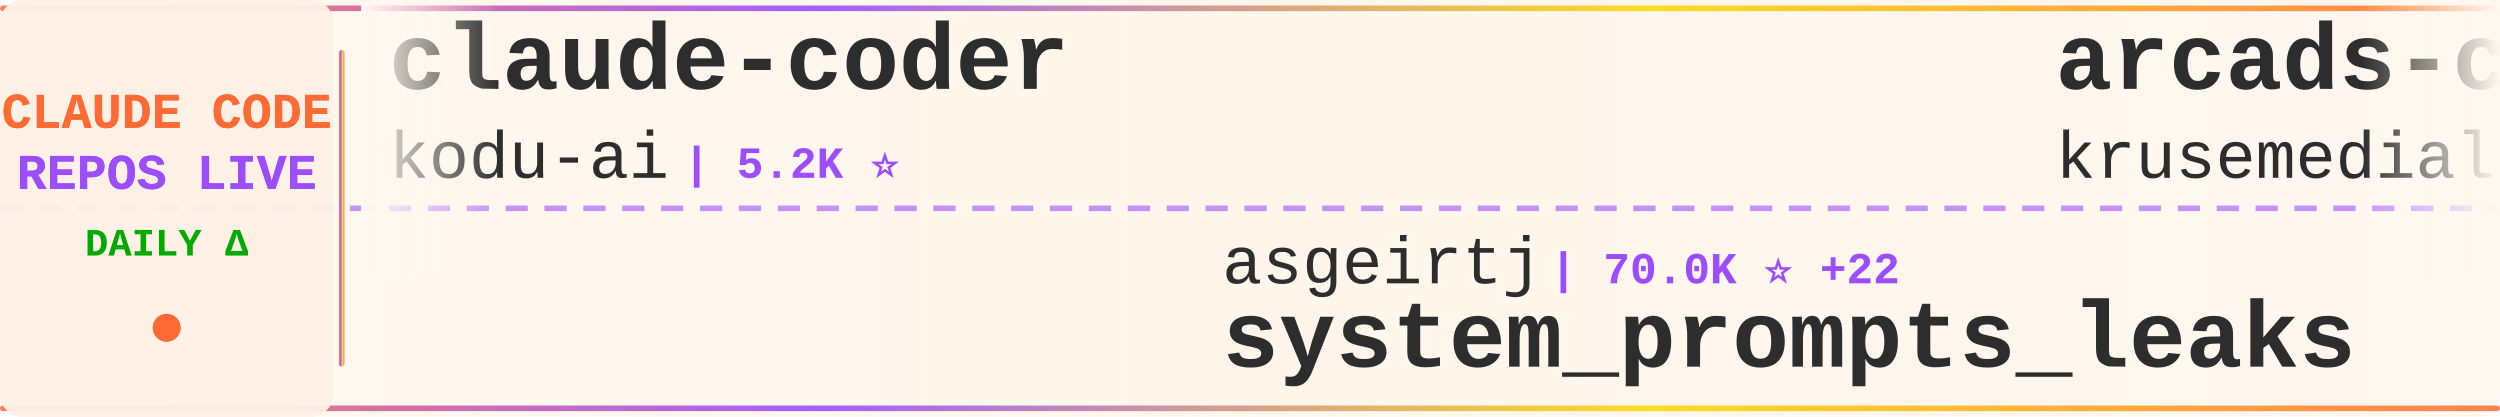
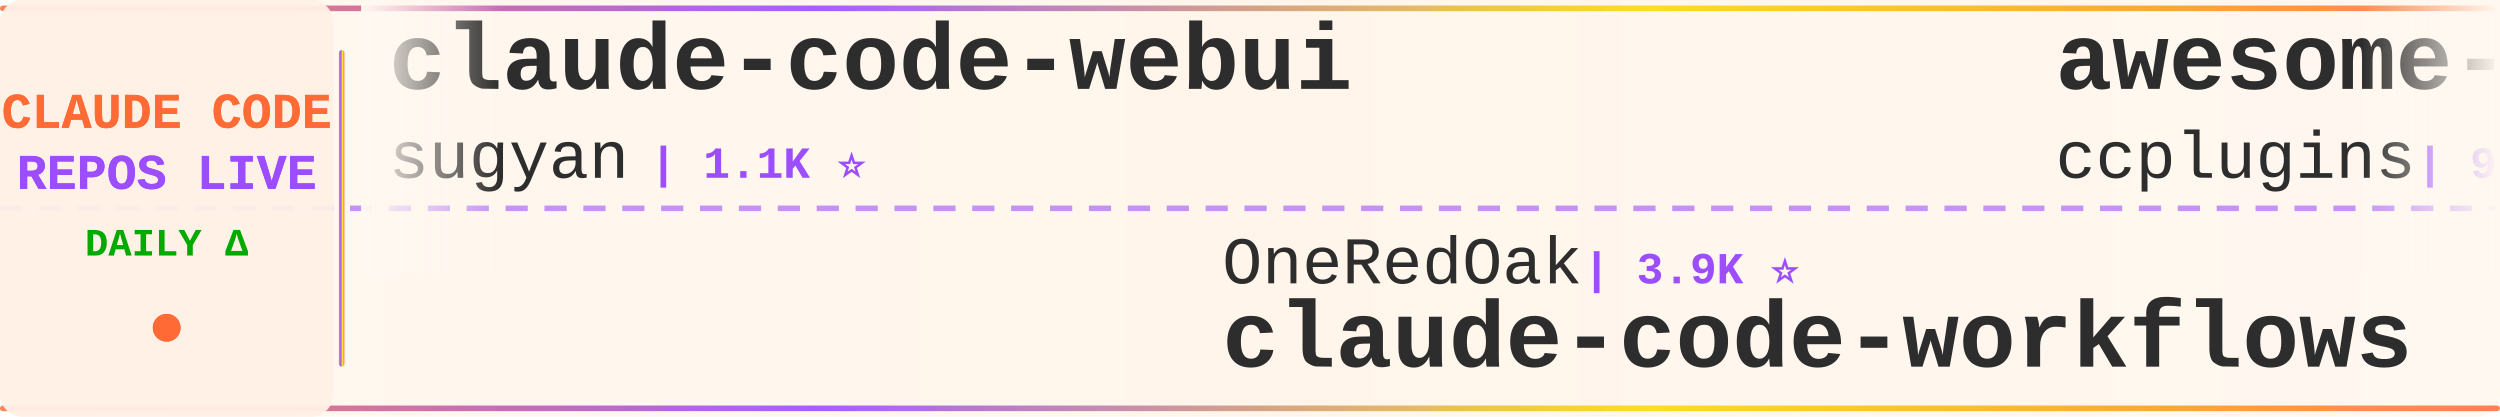
<svg xmlns="http://www.w3.org/2000/svg" width="900" height="150">
  <defs>
    <linearGradient id="tickerBg" x1="0%" y1="0%" x2="100%" y2="0%">
      <stop offset="0%" style="stop-color:#fff8f0;stop-opacity:0.98" />
      <stop offset="50%" style="stop-color:#fff5eb;stop-opacity:1" />
      <stop offset="100%" style="stop-color:#fff8f0;stop-opacity:0.98" />
    </linearGradient>
    <linearGradient id="borderGrad" x1="0%" y1="0%" x2="100%" y2="0%">
      <stop offset="0%" style="stop-color:#FF6B35;stop-opacity:0.85">
        <animate attributeName="stop-opacity" values="0.85;1;0.85" dur="2s" repeatCount="indefinite" />
      </stop>
      <stop offset="33%" style="stop-color:#9C4EFF;stop-opacity:0.9">
        <animate attributeName="stop-opacity" values="0.9;1;0.9" dur="2.2s" repeatCount="indefinite" />
      </stop>
      <stop offset="66%" style="stop-color:#FFD700;stop-opacity:0.85">
        <animate attributeName="stop-opacity" values="0.85;1;0.85" dur="1.8s" repeatCount="indefinite" />
      </stop>
      <stop offset="100%" style="stop-color:#FF6B35;stop-opacity:0.85">
        <animate attributeName="stop-opacity" values="0.85;1;0.85" dur="2s" repeatCount="indefinite" />
      </stop>
    </linearGradient>
    <filter id="textGlow">
      <feGaussianBlur stdDeviation="0.15" result="coloredBlur" />
      <feMerge>
        <feMergeNode in="coloredBlur" />
        <feMergeNode in="SourceGraphic" />
      </feMerge>
    </filter>
    <filter id="metricGlow">
      <feGaussianBlur stdDeviation="0.2" result="coloredBlur" />
      <feMerge>
        <feMergeNode in="coloredBlur" />
        <feMergeNode in="SourceGraphic" />
      </feMerge>
    </filter>
    <linearGradient id="leftFade" x1="0%" y1="0%" x2="100%" y2="0%">
      <stop offset="0%" style="stop-color:#fff8f0;stop-opacity:1" />
      <stop offset="100%" style="stop-color:#fff8f0;stop-opacity:0" />
    </linearGradient>
    <linearGradient id="rightFade" x1="0%" y1="0%" x2="100%" y2="0%">
      <stop offset="0%" style="stop-color:#fff8f0;stop-opacity:0" />
      <stop offset="100%" style="stop-color:#fff8f0;stop-opacity:1" />
    </linearGradient>
  </defs>
  <rect width="900" height="150" fill="url(#tickerBg)" rx="8" />
  <rect x="0" y="2" width="900" height="2" fill="url(#borderGrad)" rx="1" />
  <rect x="0" y="146" width="900" height="2" fill="url(#borderGrad)" rx="1" />
  <line x1="0" y1="75" x2="900" y2="75" stroke="#9C4EFF" stroke-width="2" stroke-dasharray="8 6" opacity="0.6" />
  <rect x="0" y="0" width="120" height="150" fill="#fff0e6" opacity="0.95" rx="8" />
  <text x="60" y="46" font-family="'Courier New', monospace" font-size="18" font-weight="bold" fill="#FF6B35" text-anchor="middle" filter="url(#textGlow)">
    CLAUDE CODE
  </text>
  <text x="60" y="68" font-family="'Courier New', monospace" font-size="18" font-weight="bold" fill="#9C4EFF" text-anchor="middle" filter="url(#textGlow)">
    REPOS LIVE
  </text>
  <text x="60" y="92" font-family="'Courier New', monospace" font-size="14" font-weight="bold" fill="#00aa00" text-anchor="middle">
    DAILY Δ
  </text>
  <circle cx="60" cy="118" r="5" fill="#FF6B35" filter="url(#metricGlow)">
    <animate attributeName="r" values="4;6;4" dur="1.5s" repeatCount="indefinite" />
    <animate attributeName="opacity" values="0.6;1;0.6" dur="1.5s" repeatCount="indefinite" />
  </circle>
  <rect x="122" y="18" width="2" height="114" fill="url(#borderGrad)" rx="1" />
  <clipPath id="tickerClip">
    <rect x="130" y="0" width="770" height="150" />
  </clipPath>
  <g clip-path="url(#tickerClip)">
    <g id="tickerItems">
      <animateTransform attributeName="transform" attributeType="XML" type="translate" from="0 0" to="-3000 0" dur="54s" repeatCount="indefinite" />
      <g transform="translate(0, 0)">
-         <text x="140" y="32" font-family="'Courier New', monospace" font-size="34" font-weight="bold" fill="#2d2d2d">claude-coder</text>
-         <text x="140" y="64" font-family="'Courier New', monospace" font-size="24" font-weight="normal" fill="#2d2d2d" opacity="1.0">kodu-ai</text>
-         <text x="246" y="64" font-family="'Courier New', monospace" font-size="16" font-weight="bold" fill="#9C4EFF"> | 5.2K ⭐</text>
+         <text x="140" y="32" font-family="'Courier New', monospace" font-size="34" font-weight="bold" fill="#2d2d2d">claude-code-webui</text>
+         <text x="140" y="64" font-family="'Courier New', monospace" font-size="24" font-weight="normal" fill="#2d2d2d" opacity="1.0">sugyan</text>
+         <text x="234" y="64" font-family="'Courier New', monospace" font-size="16" font-weight="bold" fill="#9C4EFF"> | 1.1K ⭐</text>
      </g>
      <g transform="translate(300, 0)">
-         <text x="140" y="102" font-family="'Courier New', monospace" font-size="24" font-weight="normal" fill="#2d2d2d" opacity="1.0">asgeirtj</text>
-         <text x="258" y="102" font-family="'Courier New', monospace" font-size="16" font-weight="bold" fill="#9C4EFF"> | 70.0K ⭐ +22</text>
-         <text x="140" y="132" font-family="'Courier New', monospace" font-size="34" font-weight="bold" fill="#2d2d2d">system_prompts_leaks</text>
+         <text x="140" y="102" font-family="'Courier New', monospace" font-size="24" font-weight="normal" fill="#2d2d2d" opacity="1.0">OneRedOak</text>
+         <text x="270" y="102" font-family="'Courier New', monospace" font-size="16" font-weight="bold" fill="#9C4EFF"> | 3.9K ⭐</text>
+         <text x="140" y="132" font-family="'Courier New', monospace" font-size="34" font-weight="bold" fill="#2d2d2d">claude-code-workflows</text>
      </g>
      <g transform="translate(600, 0)">
-         <text x="140" y="32" font-family="'Courier New', monospace" font-size="34" font-weight="bold" fill="#2d2d2d">arcads-claude-code</text>
-         <text x="140" y="64" font-family="'Courier New', monospace" font-size="24" font-weight="normal" fill="#2d2d2d" opacity="1.0">krusemediallc</text>
-         <text x="318" y="64" font-family="'Courier New', monospace" font-size="16" font-weight="bold" fill="#9C4EFF"> | 1.6K ⭐ +1</text>
+         <text x="140" y="32" font-family="'Courier New', monospace" font-size="34" font-weight="bold" fill="#2d2d2d">awesome-claude-code-plug...</text>
+         <text x="140" y="64" font-family="'Courier New', monospace" font-size="24" font-weight="normal" fill="#2d2d2d" opacity="1.0">ccplugins</text>
+         <text x="270" y="64" font-family="'Courier New', monospace" font-size="16" font-weight="bold" fill="#9C4EFF"> | 977 ⭐</text>
      </g>
      <g transform="translate(900, 0)">
-         <text x="140" y="102" font-family="'Courier New', monospace" font-size="24" font-weight="normal" fill="#2d2d2d" opacity="1.0">VILA-Lab</text>
-         <text x="258" y="102" font-family="'Courier New', monospace" font-size="16" font-weight="bold" fill="#9C4EFF"> | 2.2K ⭐ +1</text>
-         <text x="140" y="132" font-family="'Courier New', monospace" font-size="34" font-weight="bold" fill="#2d2d2d">Dive-into-Claude-Code</text>
+         <text x="140" y="102" font-family="'Courier New', monospace" font-size="24" font-weight="normal" fill="#2d2d2d" opacity="1.0">feiskyer</text>
+         <text x="258" y="102" font-family="'Courier New', monospace" font-size="16" font-weight="bold" fill="#9C4EFF"> | 1.7K ⭐</text>
+         <text x="140" y="132" font-family="'Courier New', monospace" font-size="34" font-weight="bold" fill="#2d2d2d">claude-code-settings</text>
      </g>
      <g transform="translate(1200, 0)">
-         <text x="140" y="32" font-family="'Courier New', monospace" font-size="34" font-weight="bold" fill="#2d2d2d">ECC</text>
-         <text x="140" y="64" font-family="'Courier New', monospace" font-size="24" font-weight="normal" fill="#2d2d2d" opacity="1.0">affaan-m</text>
-         <text x="258" y="64" font-family="'Courier New', monospace" font-size="16" font-weight="bold" fill="#9C4EFF"> | 285.0K ⭐ +86</text>
+         <text x="140" y="32" font-family="'Courier New', monospace" font-size="34" font-weight="bold" fill="#2d2d2d">claude-code-hub</text>
+         <text x="140" y="64" font-family="'Courier New', monospace" font-size="24" font-weight="normal" fill="#2d2d2d" opacity="1.0">ding113</text>
+         <text x="246" y="64" font-family="'Courier New', monospace" font-size="16" font-weight="bold" fill="#9C4EFF"> | 3.4K ⭐</text>
      </g>
      <g transform="translate(1500, 0)">
-         <text x="140" y="102" font-family="'Courier New', monospace" font-size="24" font-weight="normal" fill="#2d2d2d" opacity="1.0">xu-xiang</text>
-         <text x="258" y="102" font-family="'Courier New', monospace" font-size="16" font-weight="bold" fill="#9C4EFF"> | 2.0K ⭐ +1</text>
-         <text x="140" y="132" font-family="'Courier New', monospace" font-size="34" font-weight="bold" fill="#2d2d2d">everything-claude-code-z...</text>
+         <text x="140" y="102" font-family="'Courier New', monospace" font-size="24" font-weight="normal" fill="#2d2d2d" opacity="1.0">multica-ai</text>
+         <text x="282" y="102" font-family="'Courier New', monospace" font-size="16" font-weight="bold" fill="#9C4EFF"> | 221.7K ⭐ +113</text>
+         <text x="140" y="132" font-family="'Courier New', monospace" font-size="34" font-weight="bold" fill="#2d2d2d">andrej-karpathy-skills</text>
      </g>
      <g transform="translate(1800, 0)">
-         <text x="140" y="32" font-family="'Courier New', monospace" font-size="34" font-weight="bold" fill="#2d2d2d">awesome-claude-code</text>
-         <text x="140" y="64" font-family="'Courier New', monospace" font-size="24" font-weight="normal" fill="#2d2d2d" opacity="1.0">jqueryscript</text>
-         <text x="306" y="64" font-family="'Courier New', monospace" font-size="16" font-weight="bold" fill="#9C4EFF"> | 533 ⭐ +1</text>
+         <text x="140" y="32" font-family="'Courier New', monospace" font-size="34" font-weight="bold" fill="#2d2d2d">claude-code-video-toolki...</text>
+         <text x="140" y="64" font-family="'Courier New', monospace" font-size="24" font-weight="normal" fill="#2d2d2d" opacity="1.0">digitalsamba</text>
+         <text x="306" y="64" font-family="'Courier New', monospace" font-size="16" font-weight="bold" fill="#9C4EFF"> | 2.3K ⭐ +6</text>
      </g>
      <g transform="translate(2100, 0)">
-         <text x="140" y="102" font-family="'Courier New', monospace" font-size="24" font-weight="normal" fill="#2d2d2d" opacity="1.0">ChinaSiro</text>
-         <text x="270" y="102" font-family="'Courier New', monospace" font-size="16" font-weight="bold" fill="#9C4EFF"> | 9.7K ⭐</text>
-         <text x="140" y="132" font-family="'Courier New', monospace" font-size="34" font-weight="bold" fill="#2d2d2d">claude-code-sourcemap</text>
+         <text x="140" y="102" font-family="'Courier New', monospace" font-size="24" font-weight="normal" fill="#2d2d2d" opacity="1.0">disler</text>
+         <text x="234" y="102" font-family="'Courier New', monospace" font-size="16" font-weight="bold" fill="#9C4EFF"> | 1.7K ⭐</text>
+         <text x="140" y="132" font-family="'Courier New', monospace" font-size="34" font-weight="bold" fill="#2d2d2d">pi-vs-claude-code</text>
      </g>
      <g transform="translate(2400, 0)">
-         <text x="140" y="32" font-family="'Courier New', monospace" font-size="34" font-weight="bold" fill="#2d2d2d">claude-code-prompts</text>
-         <text x="140" y="64" font-family="'Courier New', monospace" font-size="24" font-weight="normal" fill="#2d2d2d" opacity="1.0">repowise-dev</text>
-         <text x="306" y="64" font-family="'Courier New', monospace" font-size="16" font-weight="bold" fill="#9C4EFF"> | 1.2K ⭐</text>
+         <text x="140" y="32" font-family="'Courier New', monospace" font-size="34" font-weight="bold" fill="#2d2d2d">Claude-code</text>
+         <text x="140" y="64" font-family="'Courier New', monospace" font-size="24" font-weight="normal" fill="#2d2d2d" opacity="1.0">fazxes</text>
+         <text x="234" y="64" font-family="'Courier New', monospace" font-size="16" font-weight="bold" fill="#9C4EFF"> | 245 ⭐</text>
      </g>
      <g transform="translate(2700, 0)">
-         <text x="140" y="102" font-family="'Courier New', monospace" font-size="24" font-weight="normal" fill="#2d2d2d" opacity="1.0">LING71671</text>
-         <text x="270" y="102" font-family="'Courier New', monospace" font-size="16" font-weight="bold" fill="#9C4EFF"> | 971 ⭐</text>
-         <text x="140" y="132" font-family="'Courier New', monospace" font-size="34" font-weight="bold" fill="#2d2d2d">Open-ClaudeCode</text>
+         <text x="140" y="102" font-family="'Courier New', monospace" font-size="24" font-weight="normal" fill="#2d2d2d" opacity="1.0">jqueryscript</text>
+         <text x="306" y="102" font-family="'Courier New', monospace" font-size="16" font-weight="bold" fill="#9C4EFF"> | 533 ⭐</text>
+         <text x="140" y="132" font-family="'Courier New', monospace" font-size="34" font-weight="bold" fill="#2d2d2d">awesome-claude-code</text>
      </g>
      <g transform="translate(3000, 0)">
-         <text x="140" y="32" font-family="'Courier New', monospace" font-size="34" font-weight="bold" fill="#2d2d2d">claude-coder</text>
-         <text x="140" y="64" font-family="'Courier New', monospace" font-size="24" font-weight="normal" fill="#2d2d2d" opacity="1.0">kodu-ai</text>
-         <text x="246" y="64" font-family="'Courier New', monospace" font-size="16" font-weight="bold" fill="#9C4EFF"> | 5.2K ⭐</text>
+         <text x="140" y="32" font-family="'Courier New', monospace" font-size="34" font-weight="bold" fill="#2d2d2d">claude-code-webui</text>
+         <text x="140" y="64" font-family="'Courier New', monospace" font-size="24" font-weight="normal" fill="#2d2d2d" opacity="1.0">sugyan</text>
+         <text x="234" y="64" font-family="'Courier New', monospace" font-size="16" font-weight="bold" fill="#9C4EFF"> | 1.1K ⭐</text>
      </g>
      <g transform="translate(3300, 0)">
-         <text x="140" y="102" font-family="'Courier New', monospace" font-size="24" font-weight="normal" fill="#2d2d2d" opacity="1.0">asgeirtj</text>
-         <text x="258" y="102" font-family="'Courier New', monospace" font-size="16" font-weight="bold" fill="#9C4EFF"> | 70.0K ⭐ +22</text>
-         <text x="140" y="132" font-family="'Courier New', monospace" font-size="34" font-weight="bold" fill="#2d2d2d">system_prompts_leaks</text>
+         <text x="140" y="102" font-family="'Courier New', monospace" font-size="24" font-weight="normal" fill="#2d2d2d" opacity="1.0">OneRedOak</text>
+         <text x="270" y="102" font-family="'Courier New', monospace" font-size="16" font-weight="bold" fill="#9C4EFF"> | 3.9K ⭐</text>
+         <text x="140" y="132" font-family="'Courier New', monospace" font-size="34" font-weight="bold" fill="#2d2d2d">claude-code-workflows</text>
      </g>
      <g transform="translate(3600, 0)">
-         <text x="140" y="32" font-family="'Courier New', monospace" font-size="34" font-weight="bold" fill="#2d2d2d">arcads-claude-code</text>
-         <text x="140" y="64" font-family="'Courier New', monospace" font-size="24" font-weight="normal" fill="#2d2d2d" opacity="1.0">krusemediallc</text>
-         <text x="318" y="64" font-family="'Courier New', monospace" font-size="16" font-weight="bold" fill="#9C4EFF"> | 1.6K ⭐ +1</text>
+         <text x="140" y="32" font-family="'Courier New', monospace" font-size="34" font-weight="bold" fill="#2d2d2d">awesome-claude-code-plug...</text>
+         <text x="140" y="64" font-family="'Courier New', monospace" font-size="24" font-weight="normal" fill="#2d2d2d" opacity="1.0">ccplugins</text>
+         <text x="270" y="64" font-family="'Courier New', monospace" font-size="16" font-weight="bold" fill="#9C4EFF"> | 977 ⭐</text>
      </g>
      <g transform="translate(3900, 0)">
-         <text x="140" y="102" font-family="'Courier New', monospace" font-size="24" font-weight="normal" fill="#2d2d2d" opacity="1.0">VILA-Lab</text>
-         <text x="258" y="102" font-family="'Courier New', monospace" font-size="16" font-weight="bold" fill="#9C4EFF"> | 2.2K ⭐ +1</text>
-         <text x="140" y="132" font-family="'Courier New', monospace" font-size="34" font-weight="bold" fill="#2d2d2d">Dive-into-Claude-Code</text>
+         <text x="140" y="102" font-family="'Courier New', monospace" font-size="24" font-weight="normal" fill="#2d2d2d" opacity="1.0">feiskyer</text>
+         <text x="258" y="102" font-family="'Courier New', monospace" font-size="16" font-weight="bold" fill="#9C4EFF"> | 1.7K ⭐</text>
+         <text x="140" y="132" font-family="'Courier New', monospace" font-size="34" font-weight="bold" fill="#2d2d2d">claude-code-settings</text>
      </g>
    </g>
  </g>
  <rect x="130" y="0" width="50" height="100" fill="url(#leftFade)" />
  <rect x="850" y="0" width="50" height="100" fill="url(#rightFade)" />
</svg>
